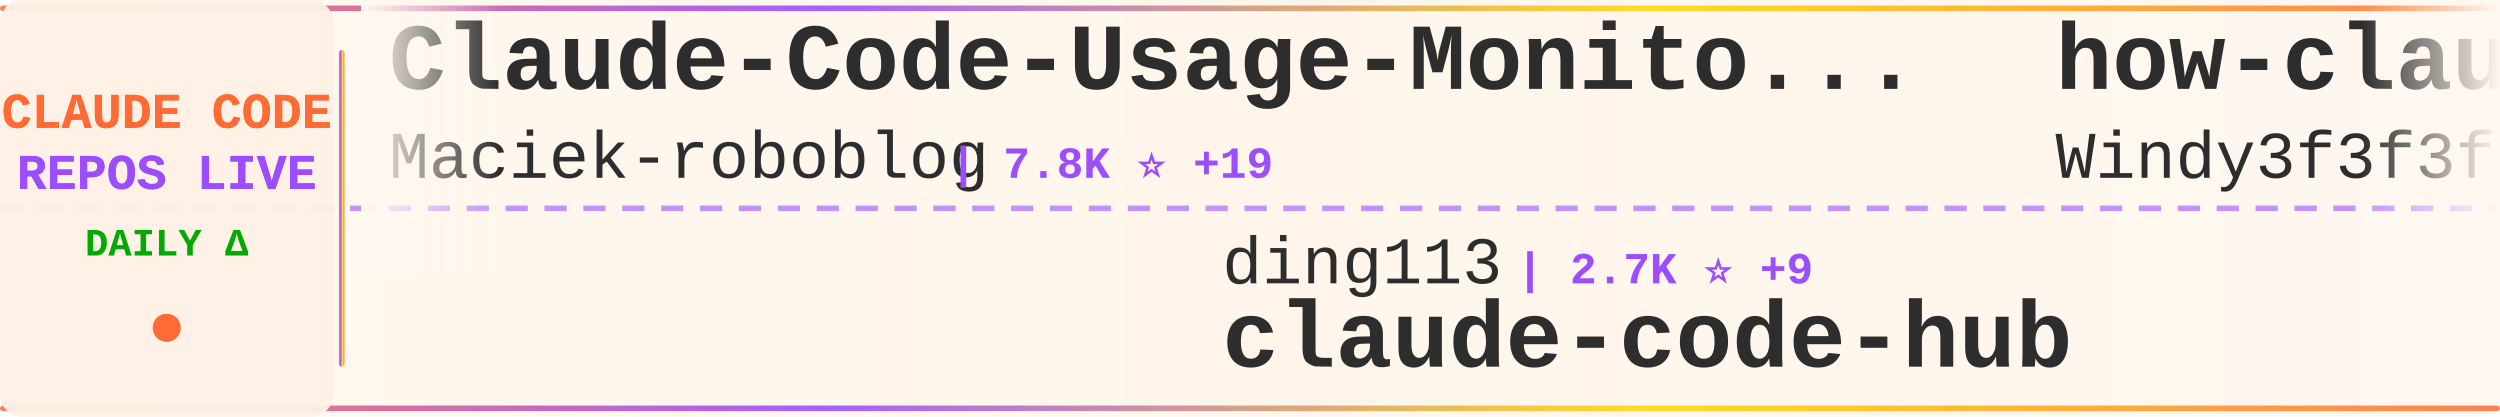
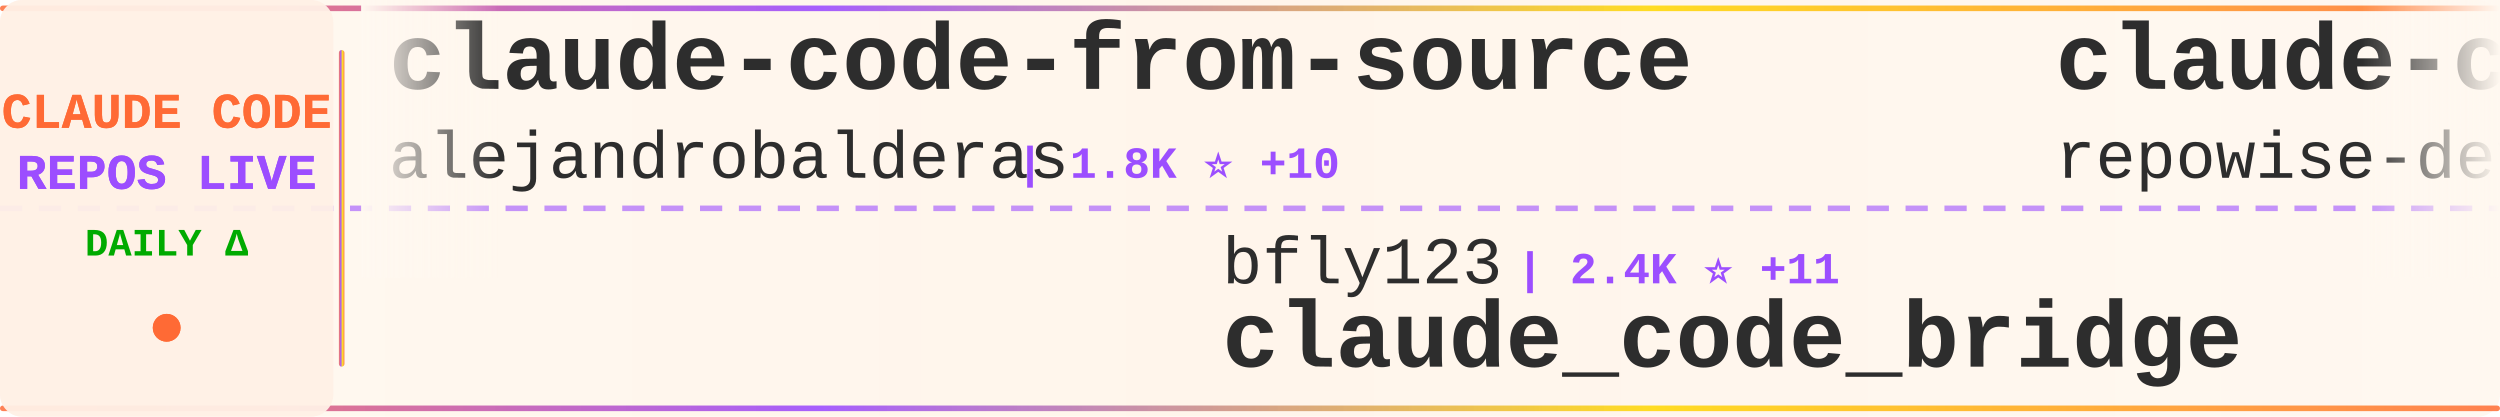
<svg xmlns="http://www.w3.org/2000/svg" width="900" height="150">
  <defs>
    <linearGradient id="tickerBg" x1="0%" y1="0%" x2="100%" y2="0%">
      <stop offset="0%" style="stop-color:#fff8f0;stop-opacity:0.98" />
      <stop offset="50%" style="stop-color:#fff5eb;stop-opacity:1" />
      <stop offset="100%" style="stop-color:#fff8f0;stop-opacity:0.98" />
    </linearGradient>
    <linearGradient id="borderGrad" x1="0%" y1="0%" x2="100%" y2="0%">
      <stop offset="0%" style="stop-color:#FF6B35;stop-opacity:0.85">
        <animate attributeName="stop-opacity" values="0.85;1;0.85" dur="2s" repeatCount="indefinite" />
      </stop>
      <stop offset="33%" style="stop-color:#9C4EFF;stop-opacity:0.9">
        <animate attributeName="stop-opacity" values="0.9;1;0.9" dur="2.2s" repeatCount="indefinite" />
      </stop>
      <stop offset="66%" style="stop-color:#FFD700;stop-opacity:0.85">
        <animate attributeName="stop-opacity" values="0.85;1;0.85" dur="1.8s" repeatCount="indefinite" />
      </stop>
      <stop offset="100%" style="stop-color:#FF6B35;stop-opacity:0.85">
        <animate attributeName="stop-opacity" values="0.85;1;0.85" dur="2s" repeatCount="indefinite" />
      </stop>
    </linearGradient>
    <filter id="textGlow">
      <feGaussianBlur stdDeviation="0.15" result="coloredBlur" />
      <feMerge>
        <feMergeNode in="coloredBlur" />
        <feMergeNode in="SourceGraphic" />
      </feMerge>
    </filter>
    <filter id="metricGlow">
      <feGaussianBlur stdDeviation="0.2" result="coloredBlur" />
      <feMerge>
        <feMergeNode in="coloredBlur" />
        <feMergeNode in="SourceGraphic" />
      </feMerge>
    </filter>
    <linearGradient id="leftFade" x1="0%" y1="0%" x2="100%" y2="0%">
      <stop offset="0%" style="stop-color:#fff8f0;stop-opacity:1" />
      <stop offset="100%" style="stop-color:#fff8f0;stop-opacity:0" />
    </linearGradient>
    <linearGradient id="rightFade" x1="0%" y1="0%" x2="100%" y2="0%">
      <stop offset="0%" style="stop-color:#fff8f0;stop-opacity:0" />
      <stop offset="100%" style="stop-color:#fff8f0;stop-opacity:1" />
    </linearGradient>
  </defs>
  <rect width="900" height="150" fill="url(#tickerBg)" rx="8" />
  <rect x="0" y="2" width="900" height="2" fill="url(#borderGrad)" rx="1" />
  <rect x="0" y="146" width="900" height="2" fill="url(#borderGrad)" rx="1" />
  <line x1="0" y1="75" x2="900" y2="75" stroke="#9C4EFF" stroke-width="2" stroke-dasharray="8 6" opacity="0.6" />
  <rect x="0" y="0" width="120" height="150" fill="#fff0e6" opacity="0.95" rx="8" />
  <text x="60" y="46" font-family="'Courier New', monospace" font-size="18" font-weight="bold" fill="#FF6B35" text-anchor="middle" filter="url(#textGlow)">
    CLAUDE CODE
  </text>
  <text x="60" y="68" font-family="'Courier New', monospace" font-size="18" font-weight="bold" fill="#9C4EFF" text-anchor="middle" filter="url(#textGlow)">
    REPOS LIVE
  </text>
  <text x="60" y="92" font-family="'Courier New', monospace" font-size="14" font-weight="bold" fill="#00aa00" text-anchor="middle">
    DAILY Δ
  </text>
  <circle cx="60" cy="118" r="5" fill="#FF6B35" filter="url(#metricGlow)">
    <animate attributeName="r" values="4;6;4" dur="1.5s" repeatCount="indefinite" />
    <animate attributeName="opacity" values="0.6;1;0.6" dur="1.5s" repeatCount="indefinite" />
  </circle>
  <rect x="122" y="18" width="2" height="114" fill="url(#borderGrad)" rx="1" />
  <clipPath id="tickerClip">
    <rect x="130" y="0" width="770" height="150" />
  </clipPath>
  <g clip-path="url(#tickerClip)">
    <g id="tickerItems">
      <animateTransform attributeName="transform" attributeType="XML" type="translate" from="0 0" to="-3000 0" dur="54s" repeatCount="indefinite" />
      <g transform="translate(0, 0)">
-         <text x="140" y="32" font-family="'Courier New', monospace" font-size="34" font-weight="bold" fill="#2d2d2d">Claude-Code-Usage-Monito...</text>
-         <text x="140" y="64" font-family="'Courier New', monospace" font-size="24" font-weight="normal" fill="#2d2d2d" opacity="1.0">Maciek-roboblog</text>
-         <text x="342" y="64" font-family="'Courier New', monospace" font-size="16" font-weight="bold" fill="#9C4EFF"> | 7.8K ⭐ +19</text>
+         <text x="140" y="32" font-family="'Courier New', monospace" font-size="34" font-weight="bold" fill="#2d2d2d">claude-code-from-source</text>
+         <text x="140" y="64" font-family="'Courier New', monospace" font-size="24" font-weight="normal" fill="#2d2d2d" opacity="1.0">alejandrobalderas</text>
+         <text x="366" y="64" font-family="'Courier New', monospace" font-size="16" font-weight="bold" fill="#9C4EFF"> | 1.8K ⭐ +10</text>
      </g>
      <g transform="translate(300, 0)">
+         <text x="140" y="102" font-family="'Courier New', monospace" font-size="24" font-weight="normal" fill="#2d2d2d" opacity="1.0">bfly123</text>
+         <text x="246" y="102" font-family="'Courier New', monospace" font-size="16" font-weight="bold" fill="#9C4EFF"> | 2.4K ⭐ +11</text>
+         <text x="140" y="132" font-family="'Courier New', monospace" font-size="34" font-weight="bold" fill="#2d2d2d">claude_code_bridge</text>
+       </g>
+       <g transform="translate(600, 0)">
+         <text x="140" y="32" font-family="'Courier New', monospace" font-size="34" font-weight="bold" fill="#2d2d2d">claude-code-prompts</text>
+         <text x="140" y="64" font-family="'Courier New', monospace" font-size="24" font-weight="normal" fill="#2d2d2d" opacity="1.0">repowise-dev</text>
+         <text x="306" y="64" font-family="'Courier New', monospace" font-size="16" font-weight="bold" fill="#9C4EFF"> | 976 ⭐ +4</text>
+       </g>
+       <g transform="translate(900, 0)">
+         <text x="140" y="102" font-family="'Courier New', monospace" font-size="24" font-weight="normal" fill="#2d2d2d" opacity="1.0">garrytan</text>
+         <text x="258" y="102" font-family="'Courier New', monospace" font-size="16" font-weight="bold" fill="#9C4EFF"> | 85.9K ⭐ +946</text>
+         <text x="140" y="132" font-family="'Courier New', monospace" font-size="34" font-weight="bold" fill="#2d2d2d">gstack</text>
+       </g>
+       <g transform="translate(1200, 0)">
+         <text x="140" y="32" font-family="'Courier New', monospace" font-size="34" font-weight="bold" fill="#2d2d2d">awesome-claude-code-tool...</text>
+         <text x="140" y="64" font-family="'Courier New', monospace" font-size="24" font-weight="normal" fill="#2d2d2d" opacity="1.0">rohitg00</text>
+         <text x="258" y="64" font-family="'Courier New', monospace" font-size="16" font-weight="bold" fill="#9C4EFF"> | 1.5K ⭐ +15</text>
+       </g>
+       <g transform="translate(1500, 0)">
+         <text x="140" y="102" font-family="'Courier New', monospace" font-size="24" font-weight="normal" fill="#2d2d2d" opacity="1.0">forrestchang</text>
+         <text x="306" y="102" font-family="'Courier New', monospace" font-size="16" font-weight="bold" fill="#9C4EFF"> | 96.4K ⭐ +783</text>
+         <text x="140" y="132" font-family="'Courier New', monospace" font-size="34" font-weight="bold" fill="#2d2d2d">andrej-karpathy-skills</text>
+       </g>
+       <g transform="translate(1800, 0)">
+         <text x="140" y="32" font-family="'Courier New', monospace" font-size="34" font-weight="bold" fill="#2d2d2d">claude-code-base-action</text>
+         <text x="140" y="64" font-family="'Courier New', monospace" font-size="24" font-weight="normal" fill="#2d2d2d" opacity="1.0">anthropics</text>
+         <text x="282" y="64" font-family="'Courier New', monospace" font-size="16" font-weight="bold" fill="#9C4EFF"> | 802 ⭐</text>
+       </g>
+       <g transform="translate(2100, 0)">
        <text x="140" y="102" font-family="'Courier New', monospace" font-size="24" font-weight="normal" fill="#2d2d2d" opacity="1.0">ding113</text>
-         <text x="246" y="102" font-family="'Courier New', monospace" font-size="16" font-weight="bold" fill="#9C4EFF"> | 2.7K ⭐ +9</text>
+         <text x="246" y="102" font-family="'Courier New', monospace" font-size="16" font-weight="bold" fill="#9C4EFF"> | 2.7K ⭐ +12</text>
        <text x="140" y="132" font-family="'Courier New', monospace" font-size="34" font-weight="bold" fill="#2d2d2d">claude-code-hub</text>
      </g>
-       <g transform="translate(600, 0)">
-         <text x="140" y="32" font-family="'Courier New', monospace" font-size="34" font-weight="bold" fill="#2d2d2d">how-claude-code-works</text>
-         <text x="140" y="64" font-family="'Courier New', monospace" font-size="24" font-weight="normal" fill="#2d2d2d" opacity="1.0">Windy3f3f3f3f</text>
-         <text x="318" y="64" font-family="'Courier New', monospace" font-size="16" font-weight="bold" fill="#9C4EFF"> | 2.0K ⭐ +10</text>
-       </g>
-       <g transform="translate(900, 0)">
-         <text x="140" y="102" font-family="'Courier New', monospace" font-size="24" font-weight="normal" fill="#2d2d2d" opacity="1.0">davila7</text>
-         <text x="246" y="102" font-family="'Courier New', monospace" font-size="16" font-weight="bold" fill="#9C4EFF"> | 26.0K ⭐ +345</text>
-         <text x="140" y="132" font-family="'Courier New', monospace" font-size="34" font-weight="bold" fill="#2d2d2d">claude-code-templates</text>
-       </g>
-       <g transform="translate(1200, 0)">
-         <text x="140" y="32" font-family="'Courier New', monospace" font-size="34" font-weight="bold" fill="#2d2d2d">claude-code-source</text>
-         <text x="140" y="64" font-family="'Courier New', monospace" font-size="24" font-weight="normal" fill="#2d2d2d" opacity="1.0">JrCx7scC</text>
-         <text x="258" y="64" font-family="'Courier New', monospace" font-size="16" font-weight="bold" fill="#9C4EFF"> | 361 ⭐</text>
-       </g>
-       <g transform="translate(1500, 0)">
-         <text x="140" y="102" font-family="'Courier New', monospace" font-size="24" font-weight="normal" fill="#2d2d2d" opacity="1.0">nicedreamzapp</text>
-         <text x="318" y="102" font-family="'Courier New', monospace" font-size="16" font-weight="bold" fill="#9C4EFF"> | 2.3K ⭐ +53</text>
-         <text x="140" y="132" font-family="'Courier New', monospace" font-size="34" font-weight="bold" fill="#2d2d2d">claude-code-local</text>
-       </g>
-       <g transform="translate(1800, 0)">
-         <text x="140" y="32" font-family="'Courier New', monospace" font-size="34" font-weight="bold" fill="#2d2d2d">Claude-Code-Source-Study</text>
-         <text x="140" y="64" font-family="'Courier New', monospace" font-size="24" font-weight="normal" fill="#2d2d2d" opacity="1.0">luyao618</text>
-         <text x="258" y="64" font-family="'Courier New', monospace" font-size="16" font-weight="bold" fill="#9C4EFF"> | 1.3K ⭐ +7</text>
-       </g>
-       <g transform="translate(2100, 0)">
-         <text x="140" y="102" font-family="'Courier New', monospace" font-size="24" font-weight="normal" fill="#2d2d2d" opacity="1.0">anthropics</text>
-         <text x="282" y="102" font-family="'Courier New', monospace" font-size="16" font-weight="bold" fill="#9C4EFF"> | 125.2K ⭐ +609</text>
-         <text x="140" y="132" font-family="'Courier New', monospace" font-size="34" font-weight="bold" fill="#2d2d2d">skills</text>
-       </g>
      <g transform="translate(2400, 0)">
-         <text x="140" y="32" font-family="'Courier New', monospace" font-size="34" font-weight="bold" fill="#2d2d2d">claude-code-book</text>
-         <text x="140" y="64" font-family="'Courier New', monospace" font-size="24" font-weight="normal" fill="#2d2d2d" opacity="1.0">lintsinghua</text>
-         <text x="294" y="64" font-family="'Courier New', monospace" font-size="16" font-weight="bold" fill="#9C4EFF"> | 3.0K ⭐ +28</text>
+         <text x="140" y="32" font-family="'Courier New', monospace" font-size="34" font-weight="bold" fill="#2d2d2d">CLIProxyAPI</text>
+         <text x="140" y="64" font-family="'Courier New', monospace" font-size="24" font-weight="normal" fill="#2d2d2d" opacity="1.0">router-for-me</text>
+         <text x="318" y="64" font-family="'Courier New', monospace" font-size="16" font-weight="bold" fill="#9C4EFF"> | 29.5K ⭐ +295</text>
      </g>
      <g transform="translate(2700, 0)">
-         <text x="140" y="102" font-family="'Courier New', monospace" font-size="24" font-weight="normal" fill="#2d2d2d" opacity="1.0">Yuyz0112</text>
-         <text x="258" y="102" font-family="'Courier New', monospace" font-size="16" font-weight="bold" fill="#9C4EFF"> | 2.4K ⭐ +4</text>
-         <text x="140" y="132" font-family="'Courier New', monospace" font-size="34" font-weight="bold" fill="#2d2d2d">claude-code-reverse</text>
+         <text x="140" y="102" font-family="'Courier New', monospace" font-size="24" font-weight="normal" fill="#2d2d2d" opacity="1.0">luongnv89</text>
+         <text x="270" y="102" font-family="'Courier New', monospace" font-size="16" font-weight="bold" fill="#9C4EFF"> | 29.9K ⭐ +505</text>
+         <text x="140" y="132" font-family="'Courier New', monospace" font-size="34" font-weight="bold" fill="#2d2d2d">claude-howto</text>
      </g>
      <g transform="translate(3000, 0)">
-         <text x="140" y="32" font-family="'Courier New', monospace" font-size="34" font-weight="bold" fill="#2d2d2d">Claude-Code-Usage-Monito...</text>
-         <text x="140" y="64" font-family="'Courier New', monospace" font-size="24" font-weight="normal" fill="#2d2d2d" opacity="1.0">Maciek-roboblog</text>
-         <text x="342" y="64" font-family="'Courier New', monospace" font-size="16" font-weight="bold" fill="#9C4EFF"> | 7.8K ⭐ +19</text>
+         <text x="140" y="32" font-family="'Courier New', monospace" font-size="34" font-weight="bold" fill="#2d2d2d">claude-code-from-source</text>
+         <text x="140" y="64" font-family="'Courier New', monospace" font-size="24" font-weight="normal" fill="#2d2d2d" opacity="1.0">alejandrobalderas</text>
+         <text x="366" y="64" font-family="'Courier New', monospace" font-size="16" font-weight="bold" fill="#9C4EFF"> | 1.8K ⭐ +10</text>
      </g>
      <g transform="translate(3300, 0)">
-         <text x="140" y="102" font-family="'Courier New', monospace" font-size="24" font-weight="normal" fill="#2d2d2d" opacity="1.0">ding113</text>
-         <text x="246" y="102" font-family="'Courier New', monospace" font-size="16" font-weight="bold" fill="#9C4EFF"> | 2.7K ⭐ +9</text>
-         <text x="140" y="132" font-family="'Courier New', monospace" font-size="34" font-weight="bold" fill="#2d2d2d">claude-code-hub</text>
+         <text x="140" y="102" font-family="'Courier New', monospace" font-size="24" font-weight="normal" fill="#2d2d2d" opacity="1.0">bfly123</text>
+         <text x="246" y="102" font-family="'Courier New', monospace" font-size="16" font-weight="bold" fill="#9C4EFF"> | 2.4K ⭐ +11</text>
+         <text x="140" y="132" font-family="'Courier New', monospace" font-size="34" font-weight="bold" fill="#2d2d2d">claude_code_bridge</text>
      </g>
      <g transform="translate(3600, 0)">
-         <text x="140" y="32" font-family="'Courier New', monospace" font-size="34" font-weight="bold" fill="#2d2d2d">how-claude-code-works</text>
-         <text x="140" y="64" font-family="'Courier New', monospace" font-size="24" font-weight="normal" fill="#2d2d2d" opacity="1.0">Windy3f3f3f3f</text>
-         <text x="318" y="64" font-family="'Courier New', monospace" font-size="16" font-weight="bold" fill="#9C4EFF"> | 2.0K ⭐ +10</text>
+         <text x="140" y="32" font-family="'Courier New', monospace" font-size="34" font-weight="bold" fill="#2d2d2d">claude-code-prompts</text>
+         <text x="140" y="64" font-family="'Courier New', monospace" font-size="24" font-weight="normal" fill="#2d2d2d" opacity="1.0">repowise-dev</text>
+         <text x="306" y="64" font-family="'Courier New', monospace" font-size="16" font-weight="bold" fill="#9C4EFF"> | 976 ⭐ +4</text>
      </g>
      <g transform="translate(3900, 0)">
-         <text x="140" y="102" font-family="'Courier New', monospace" font-size="24" font-weight="normal" fill="#2d2d2d" opacity="1.0">davila7</text>
-         <text x="246" y="102" font-family="'Courier New', monospace" font-size="16" font-weight="bold" fill="#9C4EFF"> | 26.0K ⭐ +345</text>
-         <text x="140" y="132" font-family="'Courier New', monospace" font-size="34" font-weight="bold" fill="#2d2d2d">claude-code-templates</text>
+         <text x="140" y="102" font-family="'Courier New', monospace" font-size="24" font-weight="normal" fill="#2d2d2d" opacity="1.0">garrytan</text>
+         <text x="258" y="102" font-family="'Courier New', monospace" font-size="16" font-weight="bold" fill="#9C4EFF"> | 85.9K ⭐ +946</text>
+         <text x="140" y="132" font-family="'Courier New', monospace" font-size="34" font-weight="bold" fill="#2d2d2d">gstack</text>
      </g>
    </g>
  </g>
  <rect x="130" y="0" width="50" height="100" fill="url(#leftFade)" />
  <rect x="850" y="0" width="50" height="100" fill="url(#rightFade)" />
</svg>
